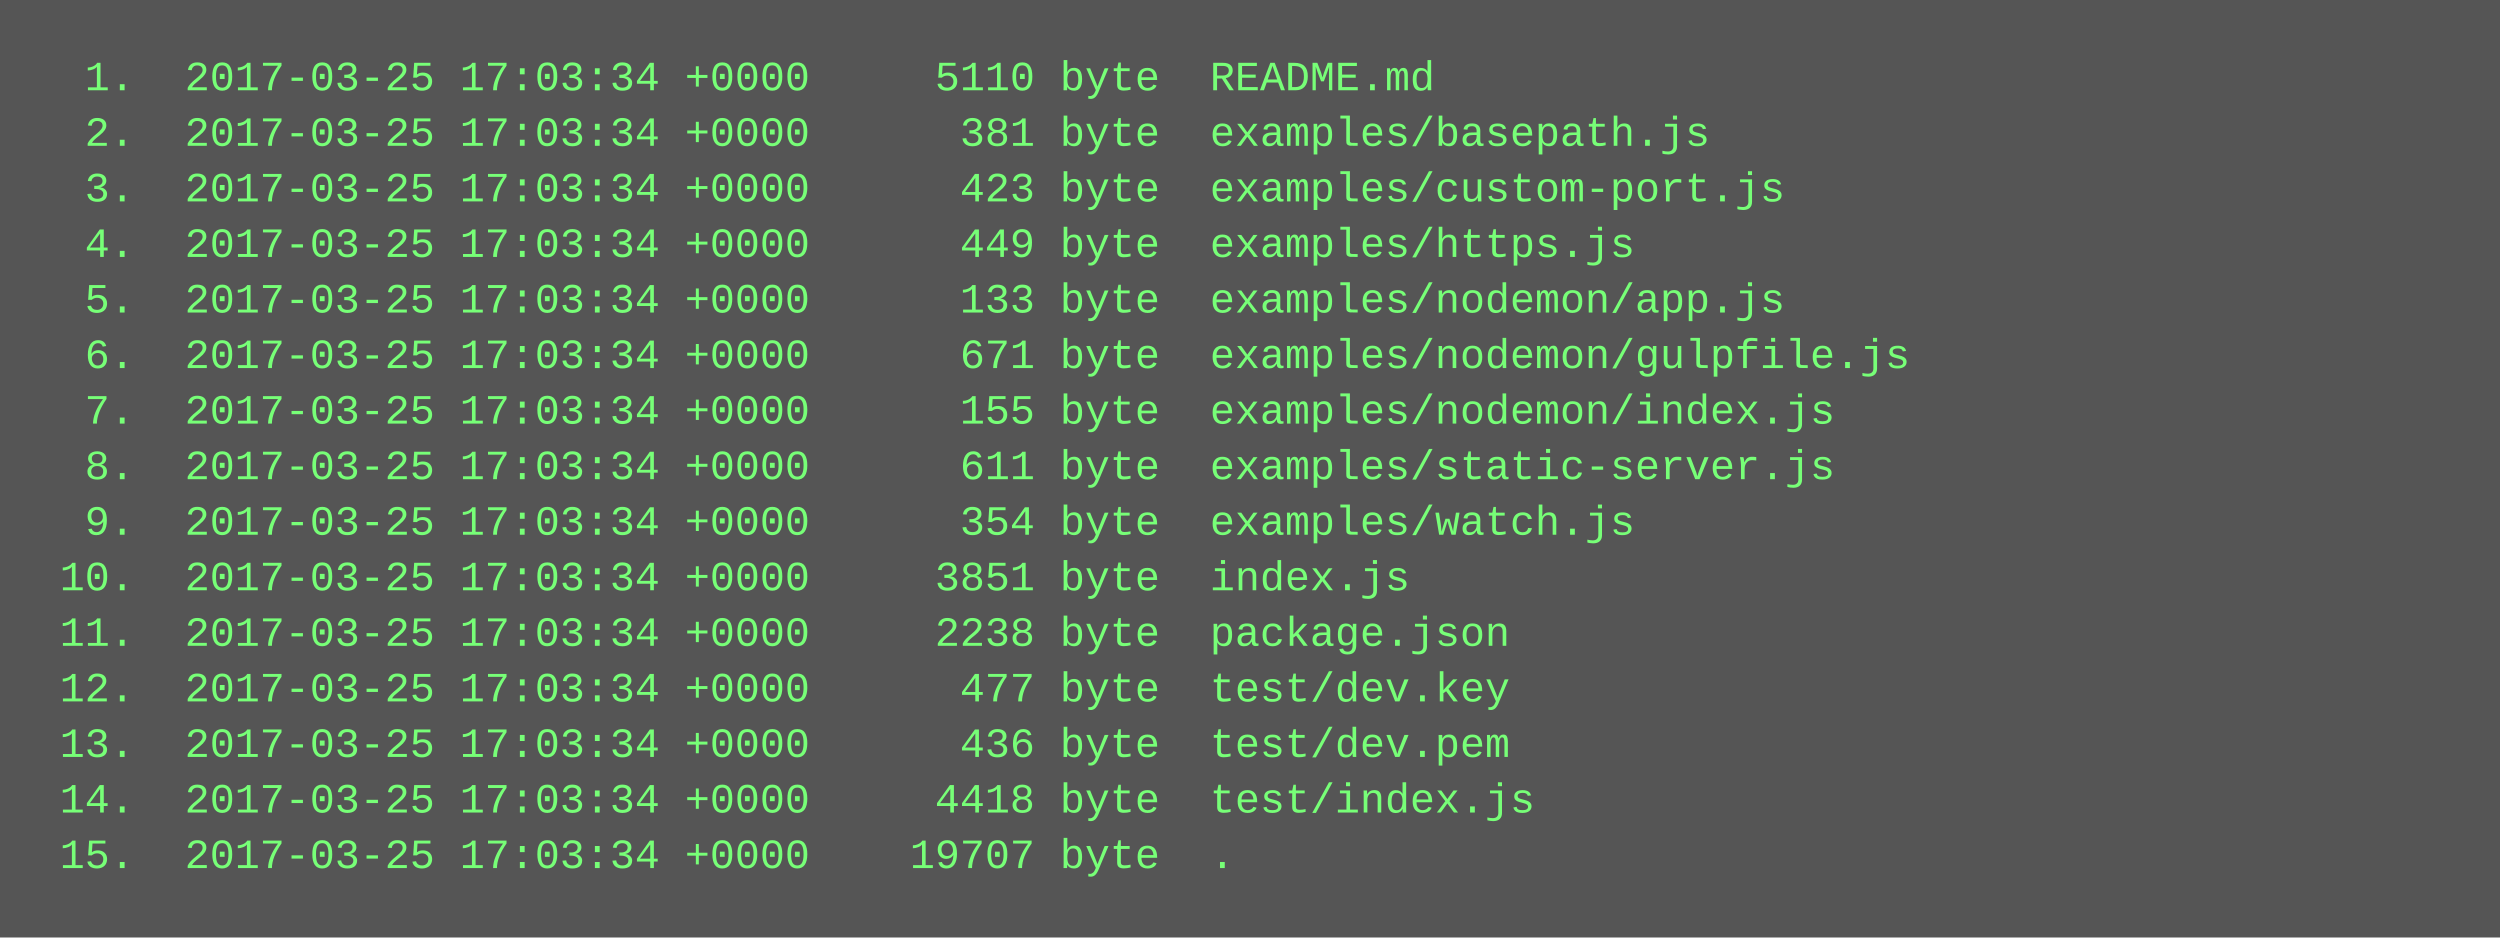
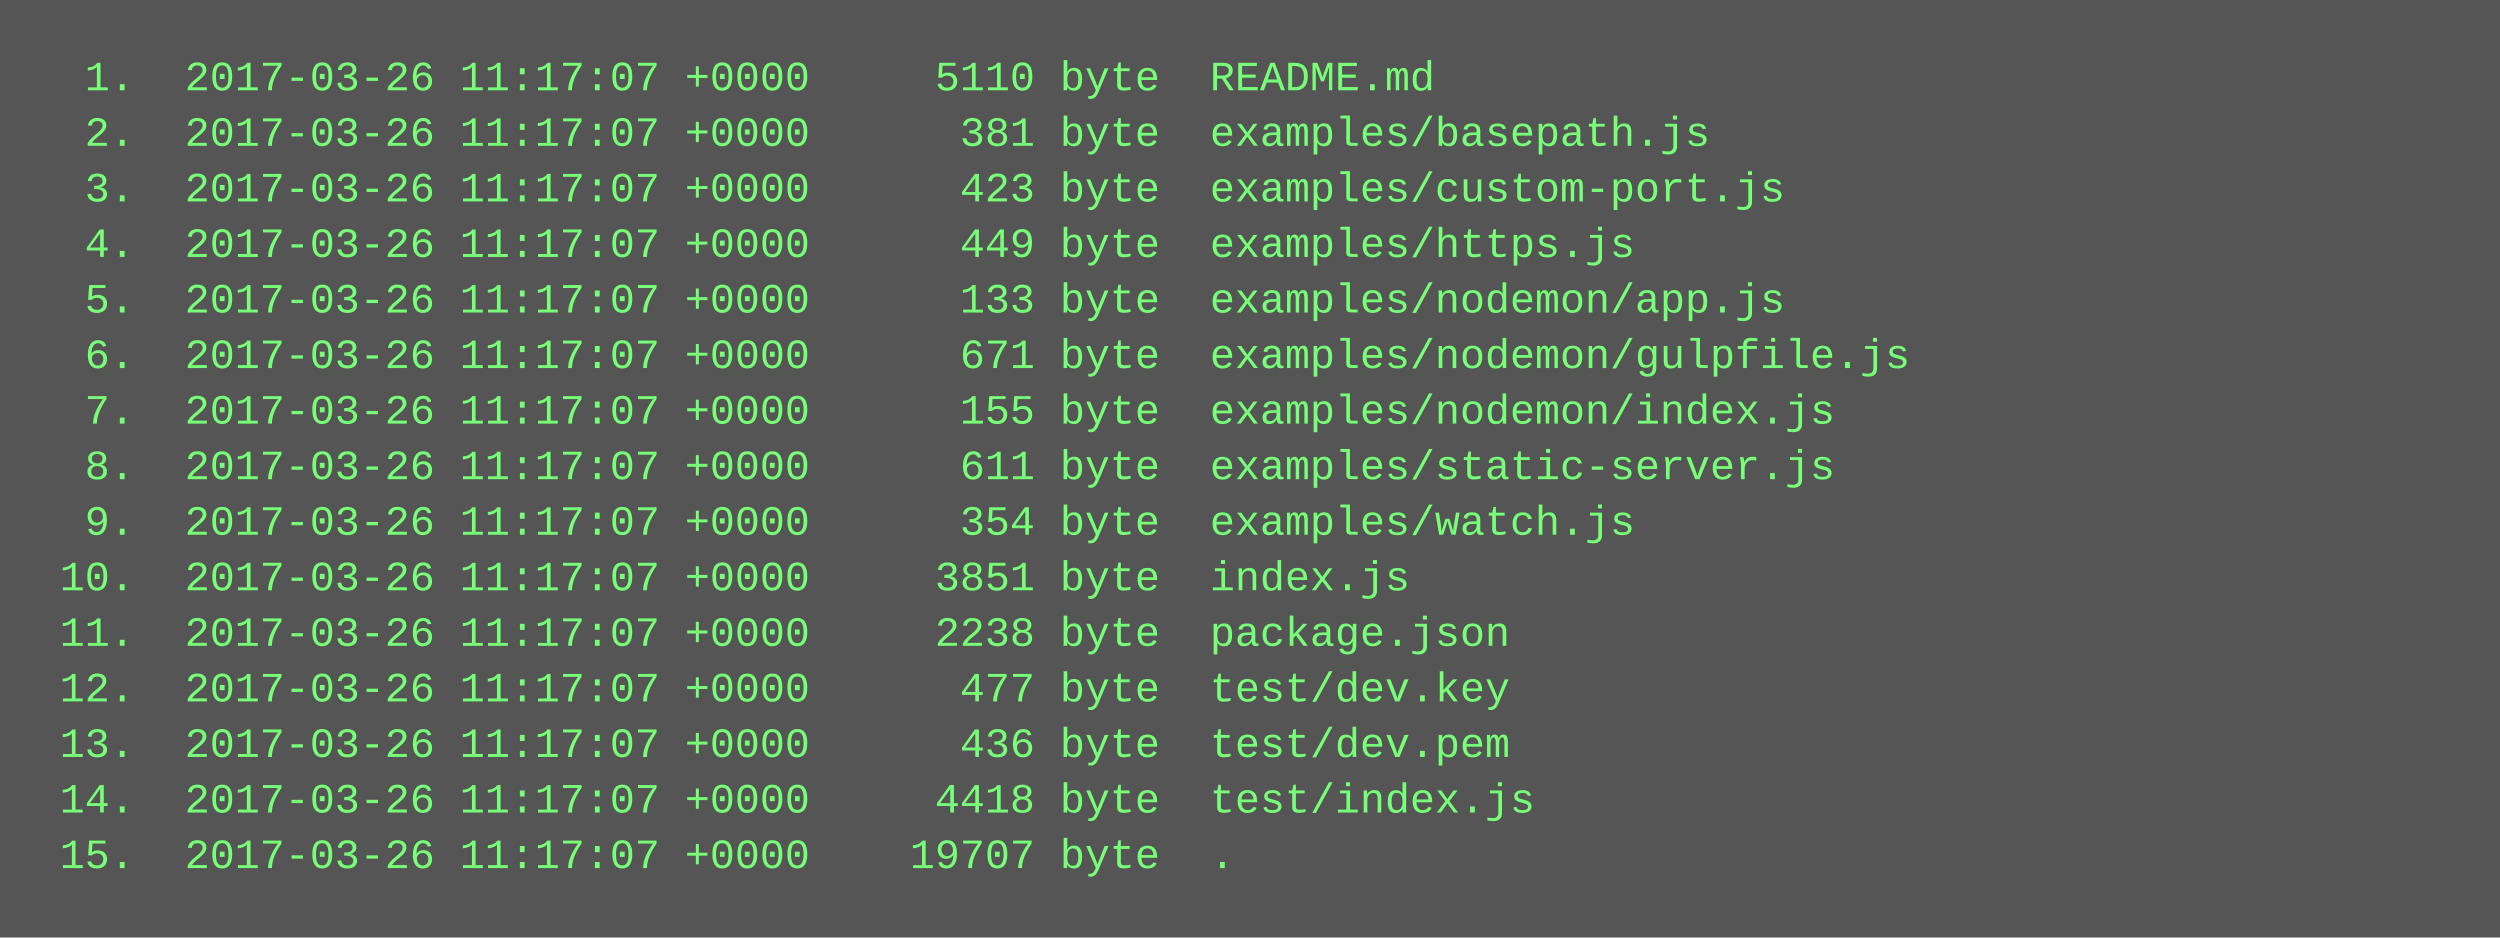
<svg xmlns="http://www.w3.org/2000/svg" height="270" width="720">
  <rect height="270" fill="#555" width="720" />
  <text fill="#7f7" font-family="Courier New" font-size="12" xml:space="preserve">
-     <tspan x="10" y="26">  1.  2017-03-25 17:03:34 +0000     5110 byte  README.md</tspan>
-     <tspan x="10" y="42">  2.  2017-03-25 17:03:34 +0000      381 byte  examples/basepath.js</tspan>
-     <tspan x="10" y="58">  3.  2017-03-25 17:03:34 +0000      423 byte  examples/custom-port.js</tspan>
-     <tspan x="10" y="74">  4.  2017-03-25 17:03:34 +0000      449 byte  examples/https.js</tspan>
-     <tspan x="10" y="90">  5.  2017-03-25 17:03:34 +0000      133 byte  examples/nodemon/app.js</tspan>
-     <tspan x="10" y="106">  6.  2017-03-25 17:03:34 +0000      671 byte  examples/nodemon/gulpfile.js</tspan>
-     <tspan x="10" y="122">  7.  2017-03-25 17:03:34 +0000      155 byte  examples/nodemon/index.js</tspan>
-     <tspan x="10" y="138">  8.  2017-03-25 17:03:34 +0000      611 byte  examples/static-server.js</tspan>
-     <tspan x="10" y="154">  9.  2017-03-25 17:03:34 +0000      354 byte  examples/watch.js</tspan>
-     <tspan x="10" y="170"> 10.  2017-03-25 17:03:34 +0000     3851 byte  index.js</tspan>
-     <tspan x="10" y="186"> 11.  2017-03-25 17:03:34 +0000     2238 byte  package.json</tspan>
-     <tspan x="10" y="202"> 12.  2017-03-25 17:03:34 +0000      477 byte  test/dev.key</tspan>
-     <tspan x="10" y="218"> 13.  2017-03-25 17:03:34 +0000      436 byte  test/dev.pem</tspan>
-     <tspan x="10" y="234"> 14.  2017-03-25 17:03:34 +0000     4418 byte  test/index.js</tspan>
-     <tspan x="10" y="250"> 15.  2017-03-25 17:03:34 +0000    19707 byte  .</tspan>
+     <tspan x="10" y="26">  1.  2017-03-26 11:17:07 +0000     5110 byte  README.md</tspan>
+     <tspan x="10" y="42">  2.  2017-03-26 11:17:07 +0000      381 byte  examples/basepath.js</tspan>
+     <tspan x="10" y="58">  3.  2017-03-26 11:17:07 +0000      423 byte  examples/custom-port.js</tspan>
+     <tspan x="10" y="74">  4.  2017-03-26 11:17:07 +0000      449 byte  examples/https.js</tspan>
+     <tspan x="10" y="90">  5.  2017-03-26 11:17:07 +0000      133 byte  examples/nodemon/app.js</tspan>
+     <tspan x="10" y="106">  6.  2017-03-26 11:17:07 +0000      671 byte  examples/nodemon/gulpfile.js</tspan>
+     <tspan x="10" y="122">  7.  2017-03-26 11:17:07 +0000      155 byte  examples/nodemon/index.js</tspan>
+     <tspan x="10" y="138">  8.  2017-03-26 11:17:07 +0000      611 byte  examples/static-server.js</tspan>
+     <tspan x="10" y="154">  9.  2017-03-26 11:17:07 +0000      354 byte  examples/watch.js</tspan>
+     <tspan x="10" y="170"> 10.  2017-03-26 11:17:07 +0000     3851 byte  index.js</tspan>
+     <tspan x="10" y="186"> 11.  2017-03-26 11:17:07 +0000     2238 byte  package.json</tspan>
+     <tspan x="10" y="202"> 12.  2017-03-26 11:17:07 +0000      477 byte  test/dev.key</tspan>
+     <tspan x="10" y="218"> 13.  2017-03-26 11:17:07 +0000      436 byte  test/dev.pem</tspan>
+     <tspan x="10" y="234"> 14.  2017-03-26 11:17:07 +0000     4418 byte  test/index.js</tspan>
+     <tspan x="10" y="250"> 15.  2017-03-26 11:17:07 +0000    19707 byte  .</tspan>
  </text>
</svg>
